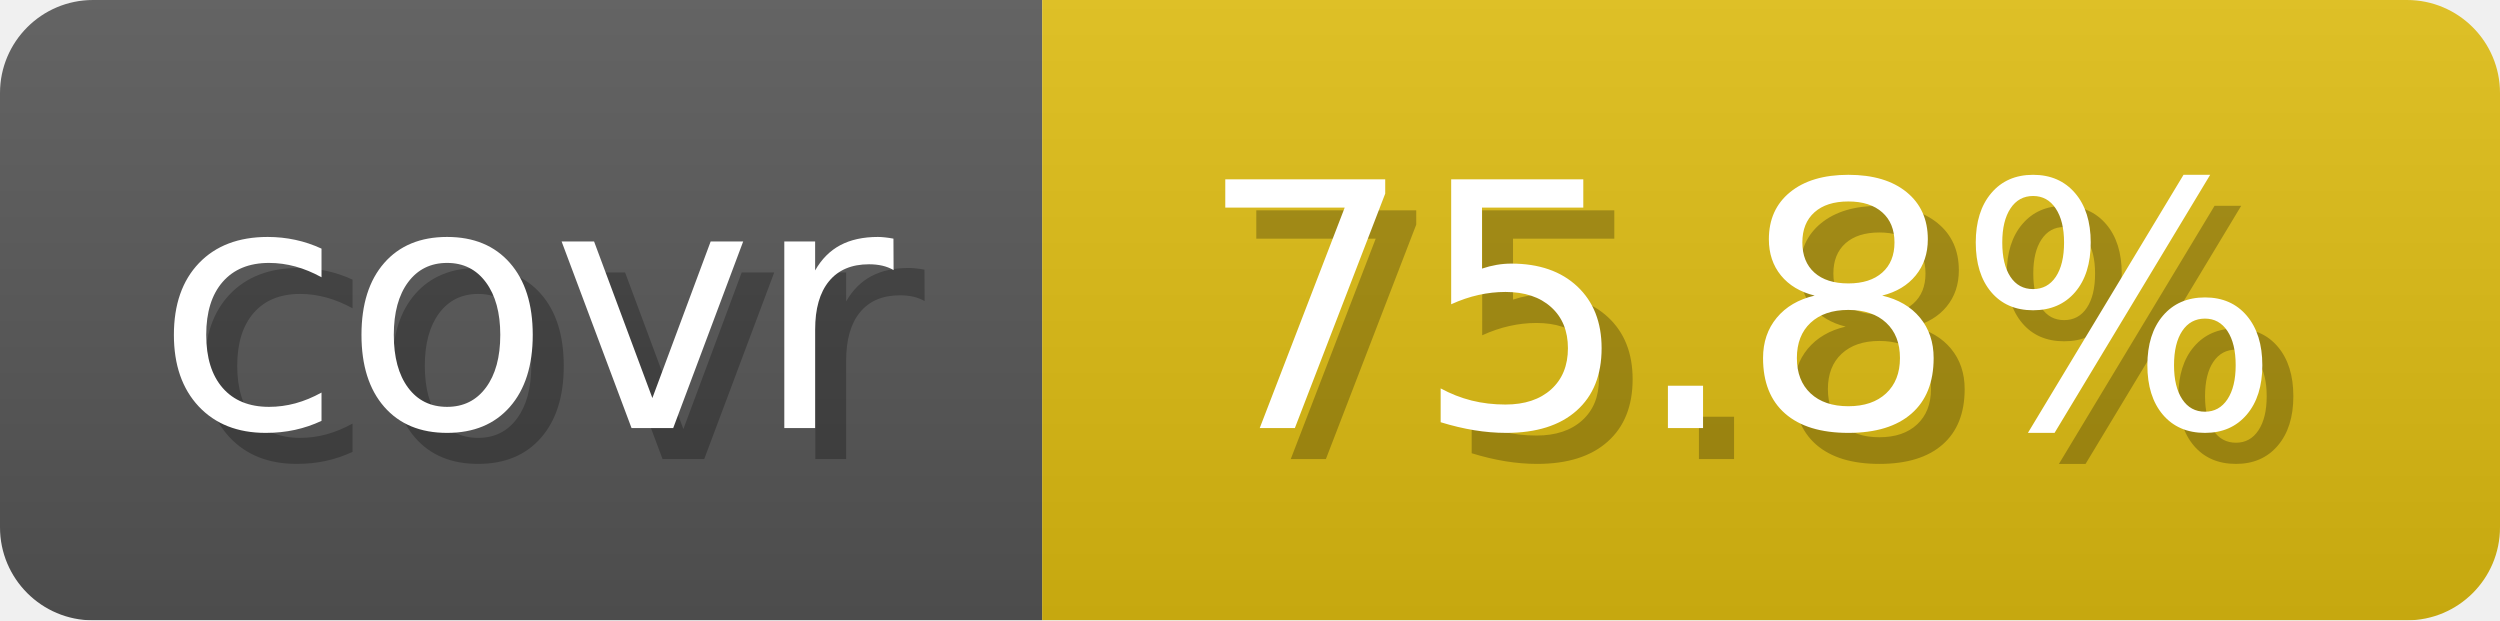
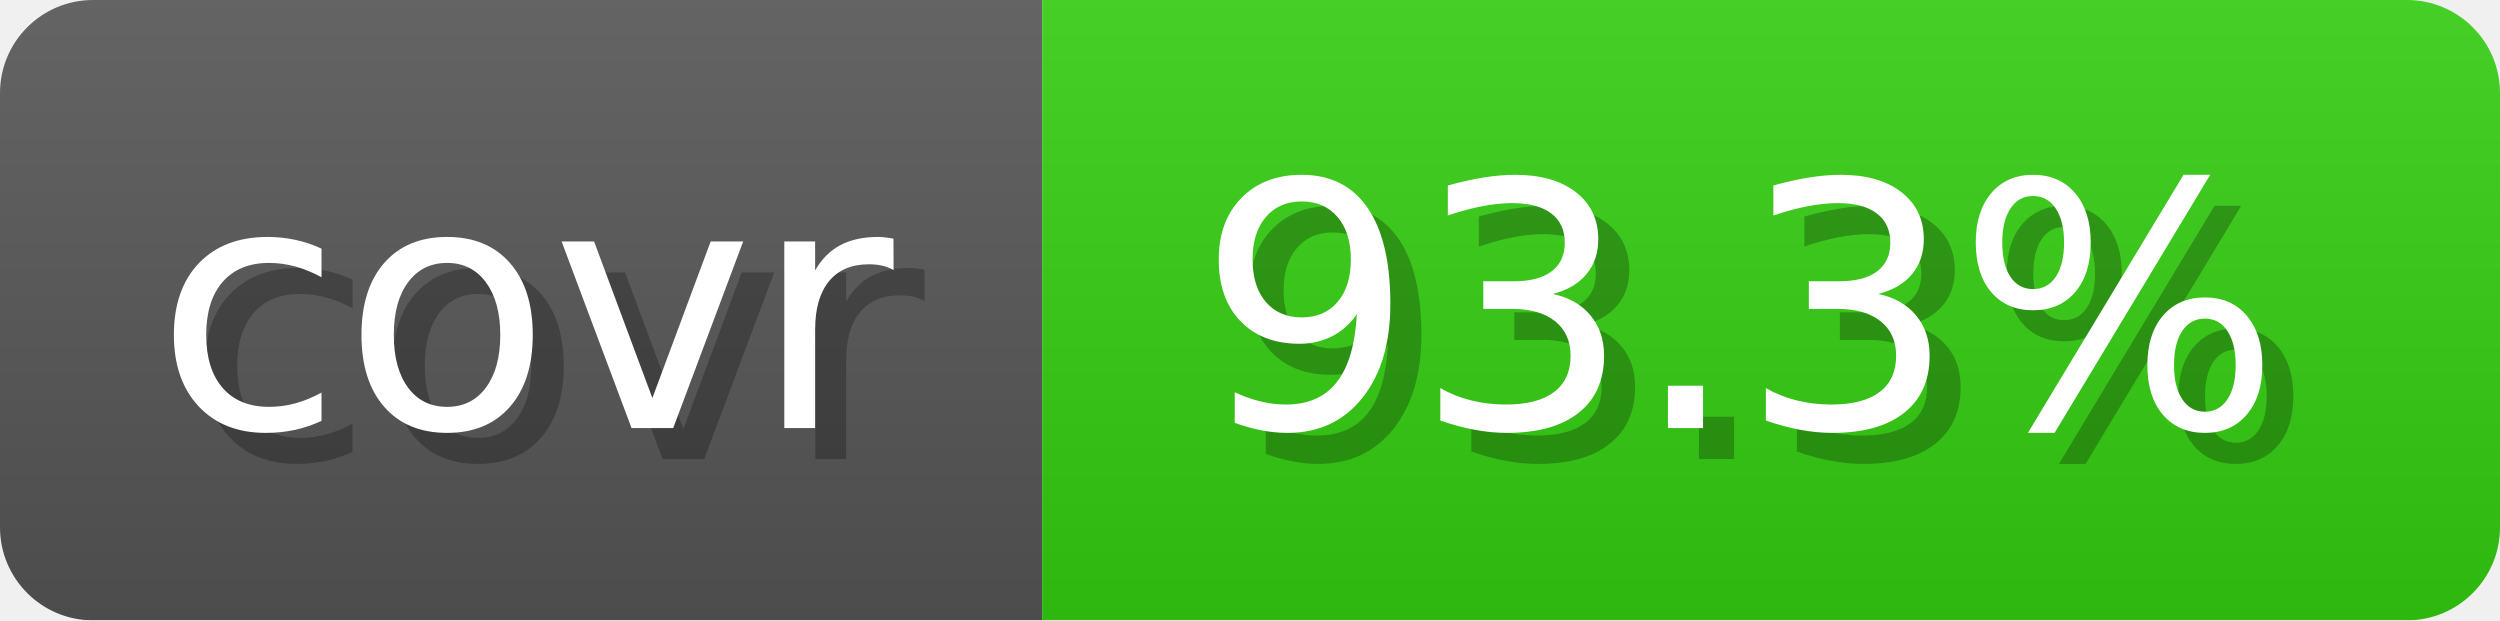
- <svg xmlns="http://www.w3.org/2000/svg" width="80.6" height="20" viewBox="0 0 806 200" role="img" aria-label="covr: 75.8%">
+ <svg xmlns="http://www.w3.org/2000/svg" width="80.6" height="20" viewBox="0 0 806 200" role="img" aria-label="covr: 93.3%">
  <linearGradient id="gradient" x2="0" y2="100%">
    <stop offset="0" stop-opacity=".1" stop-color="#EEE" />
    <stop offset="1" stop-opacity=".1" />
  </linearGradient>
  <mask id="round">
    <rect width="806" height="200" rx="30" fill="#FFF" />
  </mask>
  <g mask="url(#round)">
    <rect width="336" height="200" fill="#555" />
-     <rect x="336" width="470" height="200" fill="#DB1" />
+     <rect x="336" width="470" height="200" fill="#3C1" />
    <rect width="806" height="200" fill="url(#gradient)" />
  </g>
  <g aria-hidden="true" text-anchor="start" font-family="Verdana,DejaVu Sans,sans-serif" font-size="110">
    <text x="60" y="148" textLength="236" fill="#000" opacity="0.25">covr</text>
    <text x="50" y="138" textLength="236" fill="#fff">covr</text>
-     <text x="396" y="148" textLength="370" fill="#000" opacity="0.25">75.8%</text>
-     <text x="386" y="138" textLength="370" fill="#fff">75.8%</text>
+     <text x="396" y="148" textLength="370" fill="#000" opacity="0.25">93.3%</text>
+     <text x="386" y="138" textLength="370" fill="#fff">93.3%</text>
  </g>
</svg>
